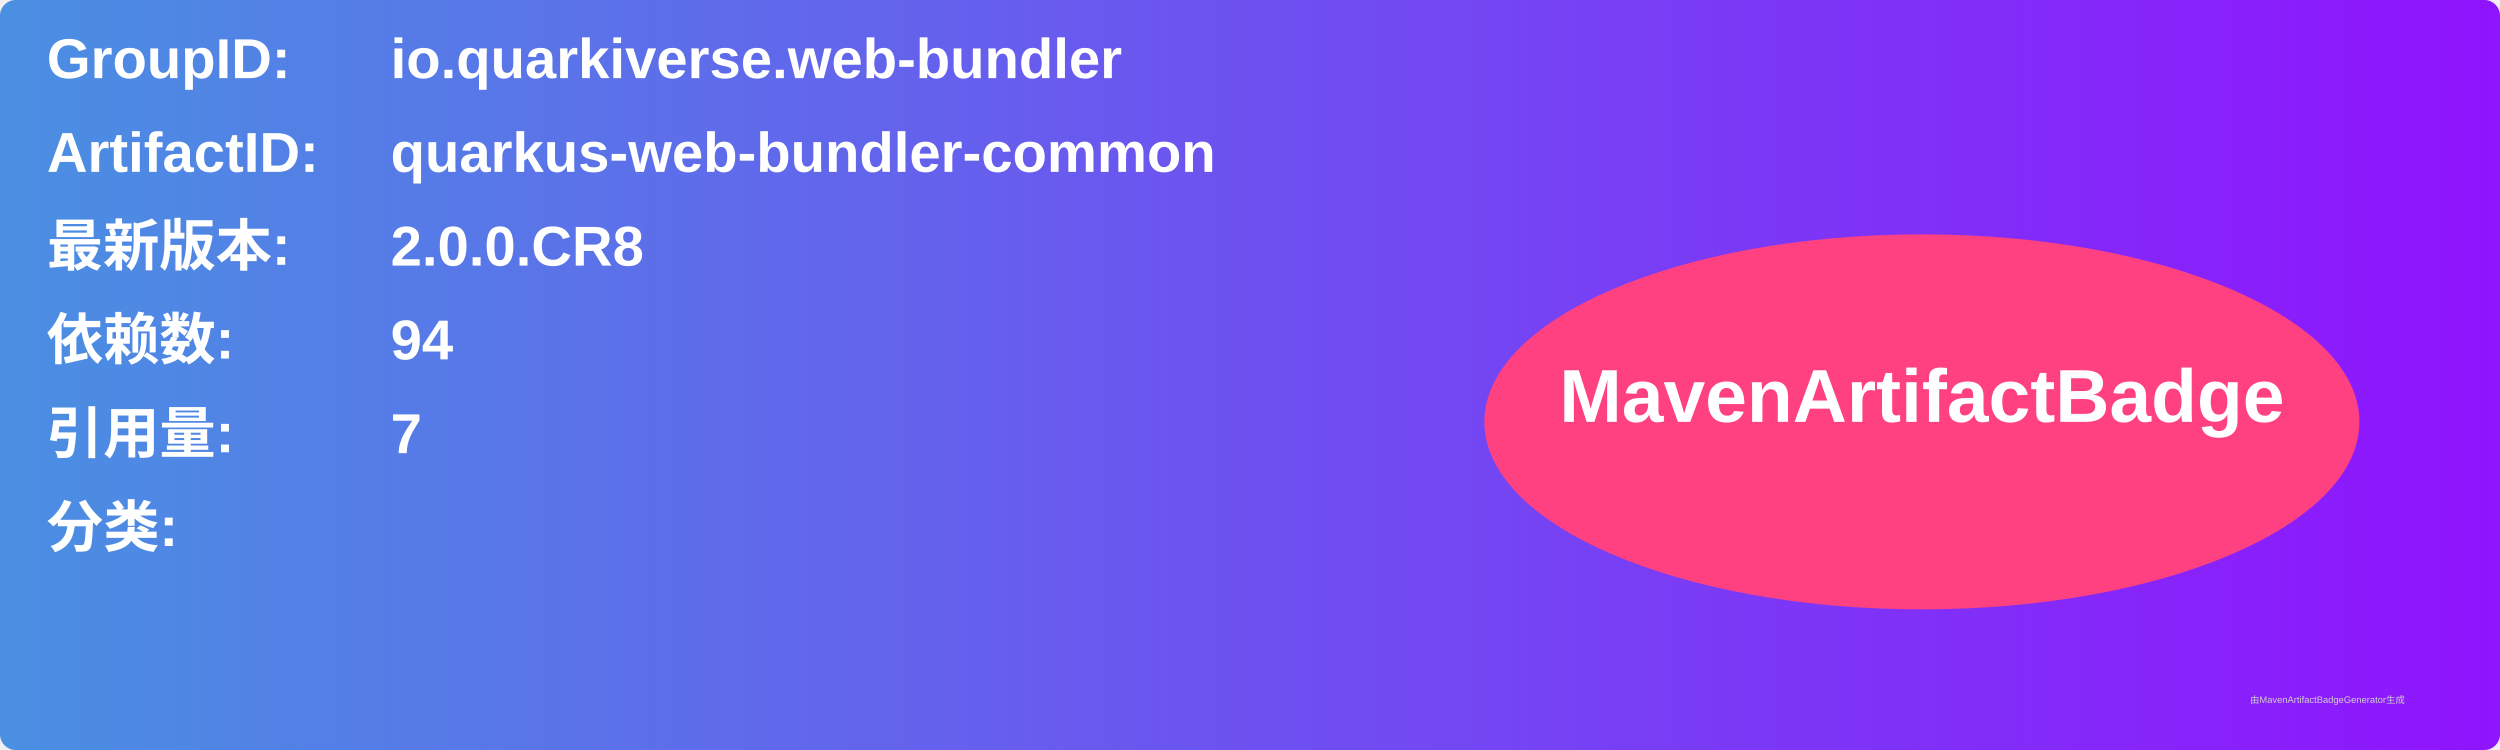
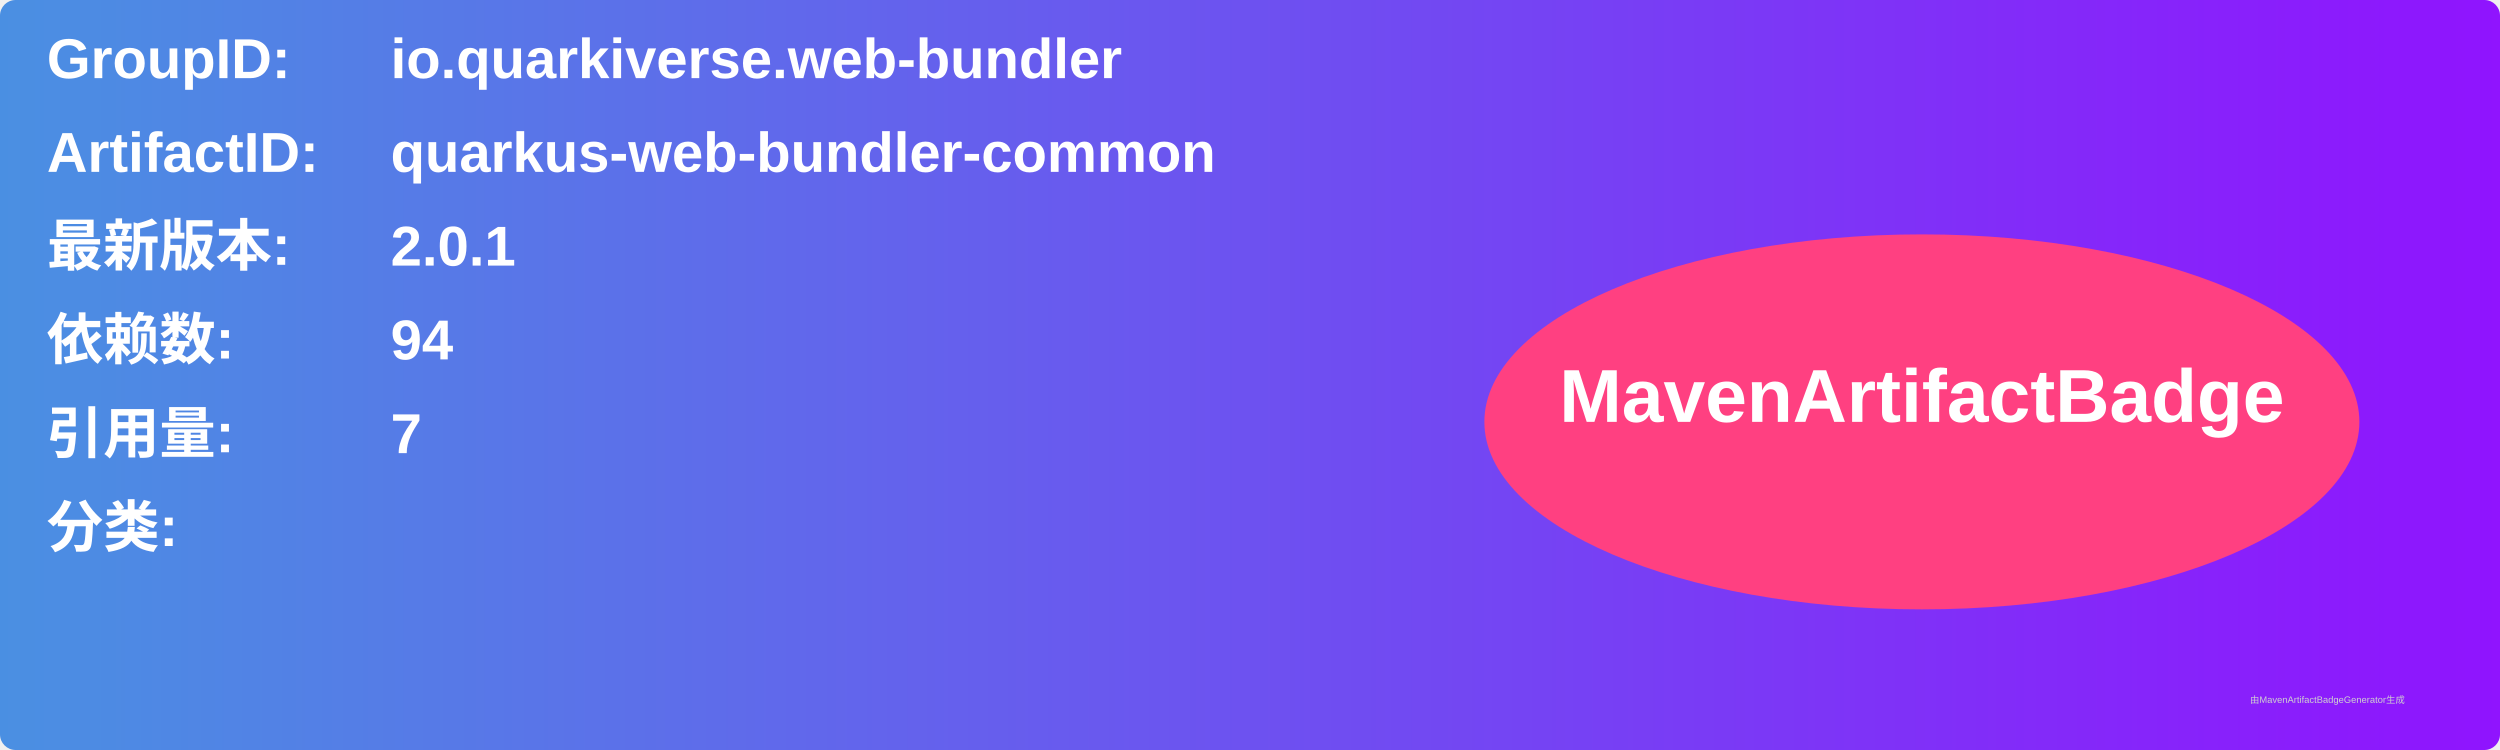
<svg xmlns="http://www.w3.org/2000/svg" width="800" height="240" viewBox="0 0 800 240">
  <linearGradient id="grad" x1="0%" y1="0%" x2="100%" y2="0%">
    <stop offset="0%" stop-color="#4a90e2" />
    <stop offset="100%" stop-color="#9013fe" />
  </linearGradient>
  <rect width="100%" height="100%" rx="5" ry="5" fill="url(#grad)" />
  <g transform="translate(15, 15)">
    <text x="0" y="10" font-family="Arial" font-size="18" fill="white" font-weight="bold" width="260">GroupID:</text>
    <text x="110" y="10" font-family="Arial" font-size="18" fill="white" font-weight="bold" width="460">io.quarkiverse.web-bundler</text>
    <text x="0" y="40" font-family="Arial" font-size="18" fill="white" font-weight="bold" width="260">ArtifactID:</text>
    <text x="110" y="40" font-family="Arial" font-size="18" fill="white" font-weight="bold" width="460">quarkus-web-bundler-common</text>
    <text x="0" y="70" font-family="Arial" font-size="18" fill="white" font-weight="bold">最新版本:</text>
    <text x="110" y="70" font-family="Arial" font-size="18" fill="white" font-weight="bold">
-       <tspan font-weight="bold">2.0.0.CR8</tspan>
+       <tspan font-weight="bold">2.0.1</tspan>
    </text>
    <text x="0" y="100" font-family="Arial" font-size="18" fill="white" font-weight="bold">依赖数: </text>
    <text x="110" y="100" font-family="Arial" font-size="18" fill="white">
      <tspan font-weight="bold">94</tspan>
    </text>
    <text x="0" y="130" font-family="Arial" font-size="18" fill="white" font-weight="bold">引用量: </text>
    <text x="110" y="130" font-family="Arial" font-size="18" fill="white">
      <tspan font-weight="bold">7</tspan>
    </text>
    <text x="0" y="160" font-family="Arial" font-size="18" fill="white" font-weight="bold">分类:</text>
    <text x="10" y="190" font-family="Arial" font-size="10" fill="white">
      <tspan font-weight="bold" />
    </text>
    <ellipse cx="600" cy="120" rx="140" ry="60" fill="#ff4081" />
    <text x="600" y="120" text-anchor="middle" font-family="Arial" font-size="24" fill="white" font-weight="bold">MavenArtifactBadge</text>
  </g>
  <text x="720" y="225" font-family="Arial" font-size="3" fill="#d0d0d0">由MavenArtifactBadgeGenerator生成</text>
</svg>
